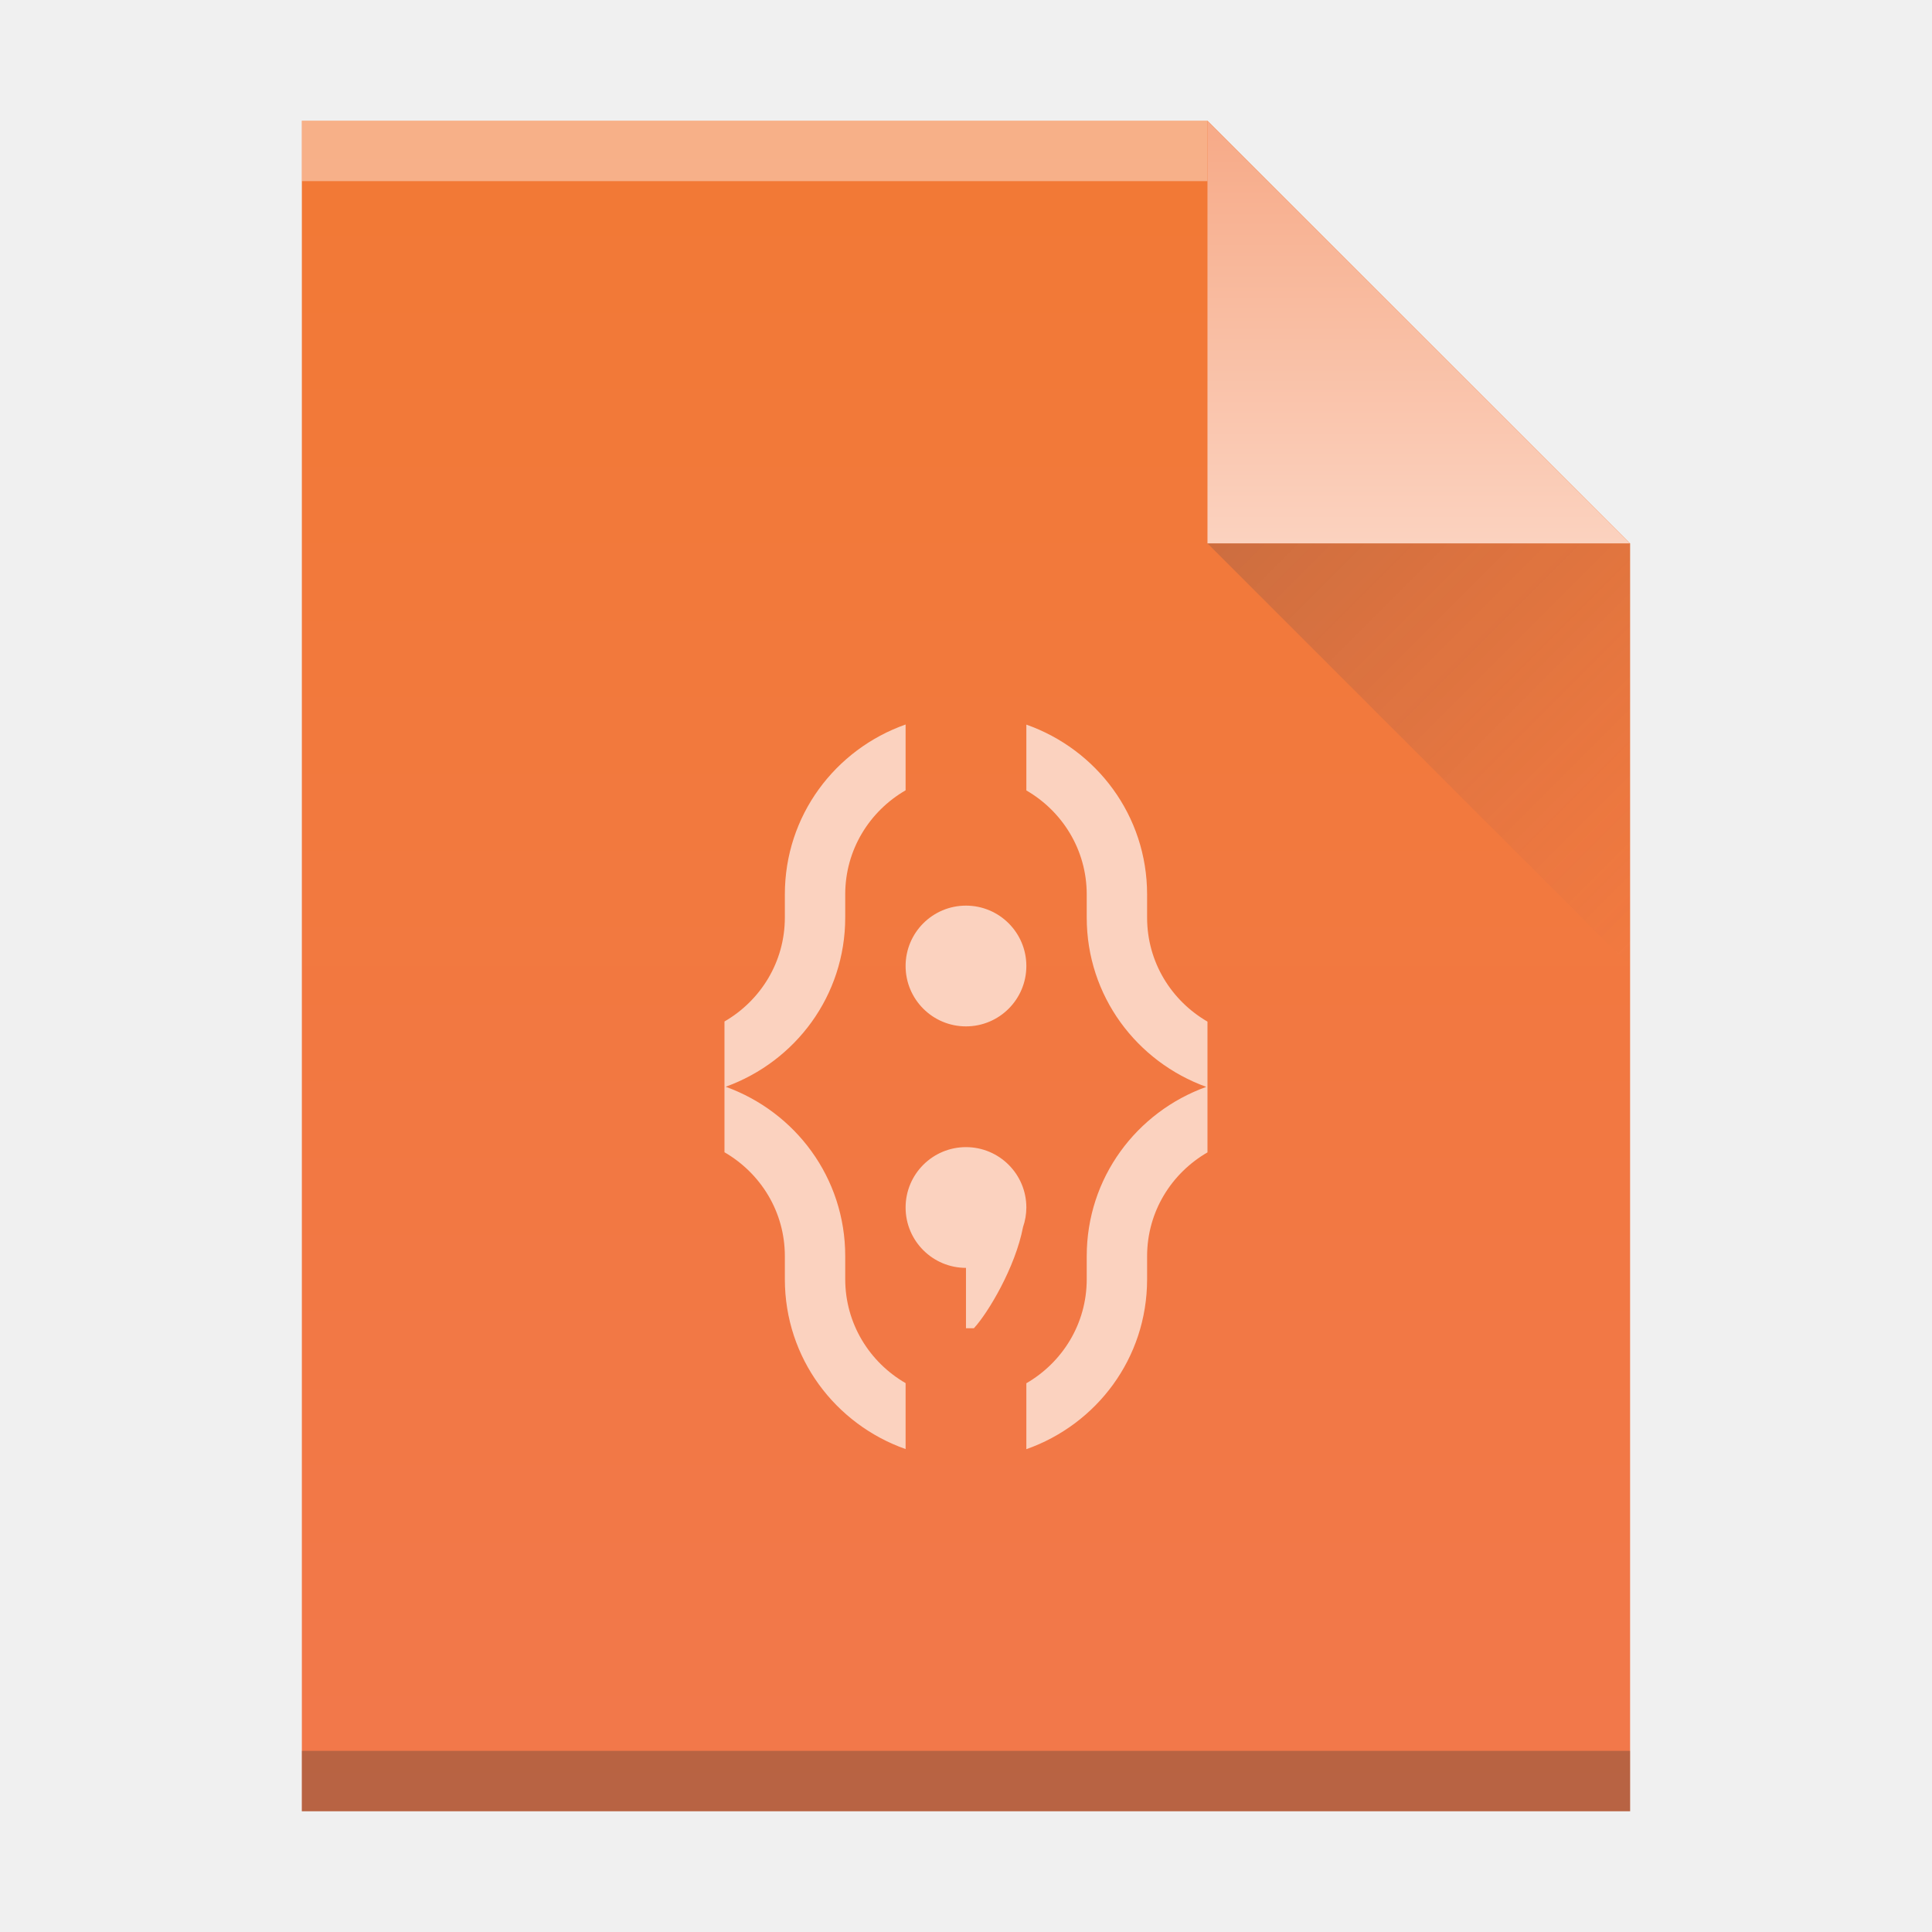
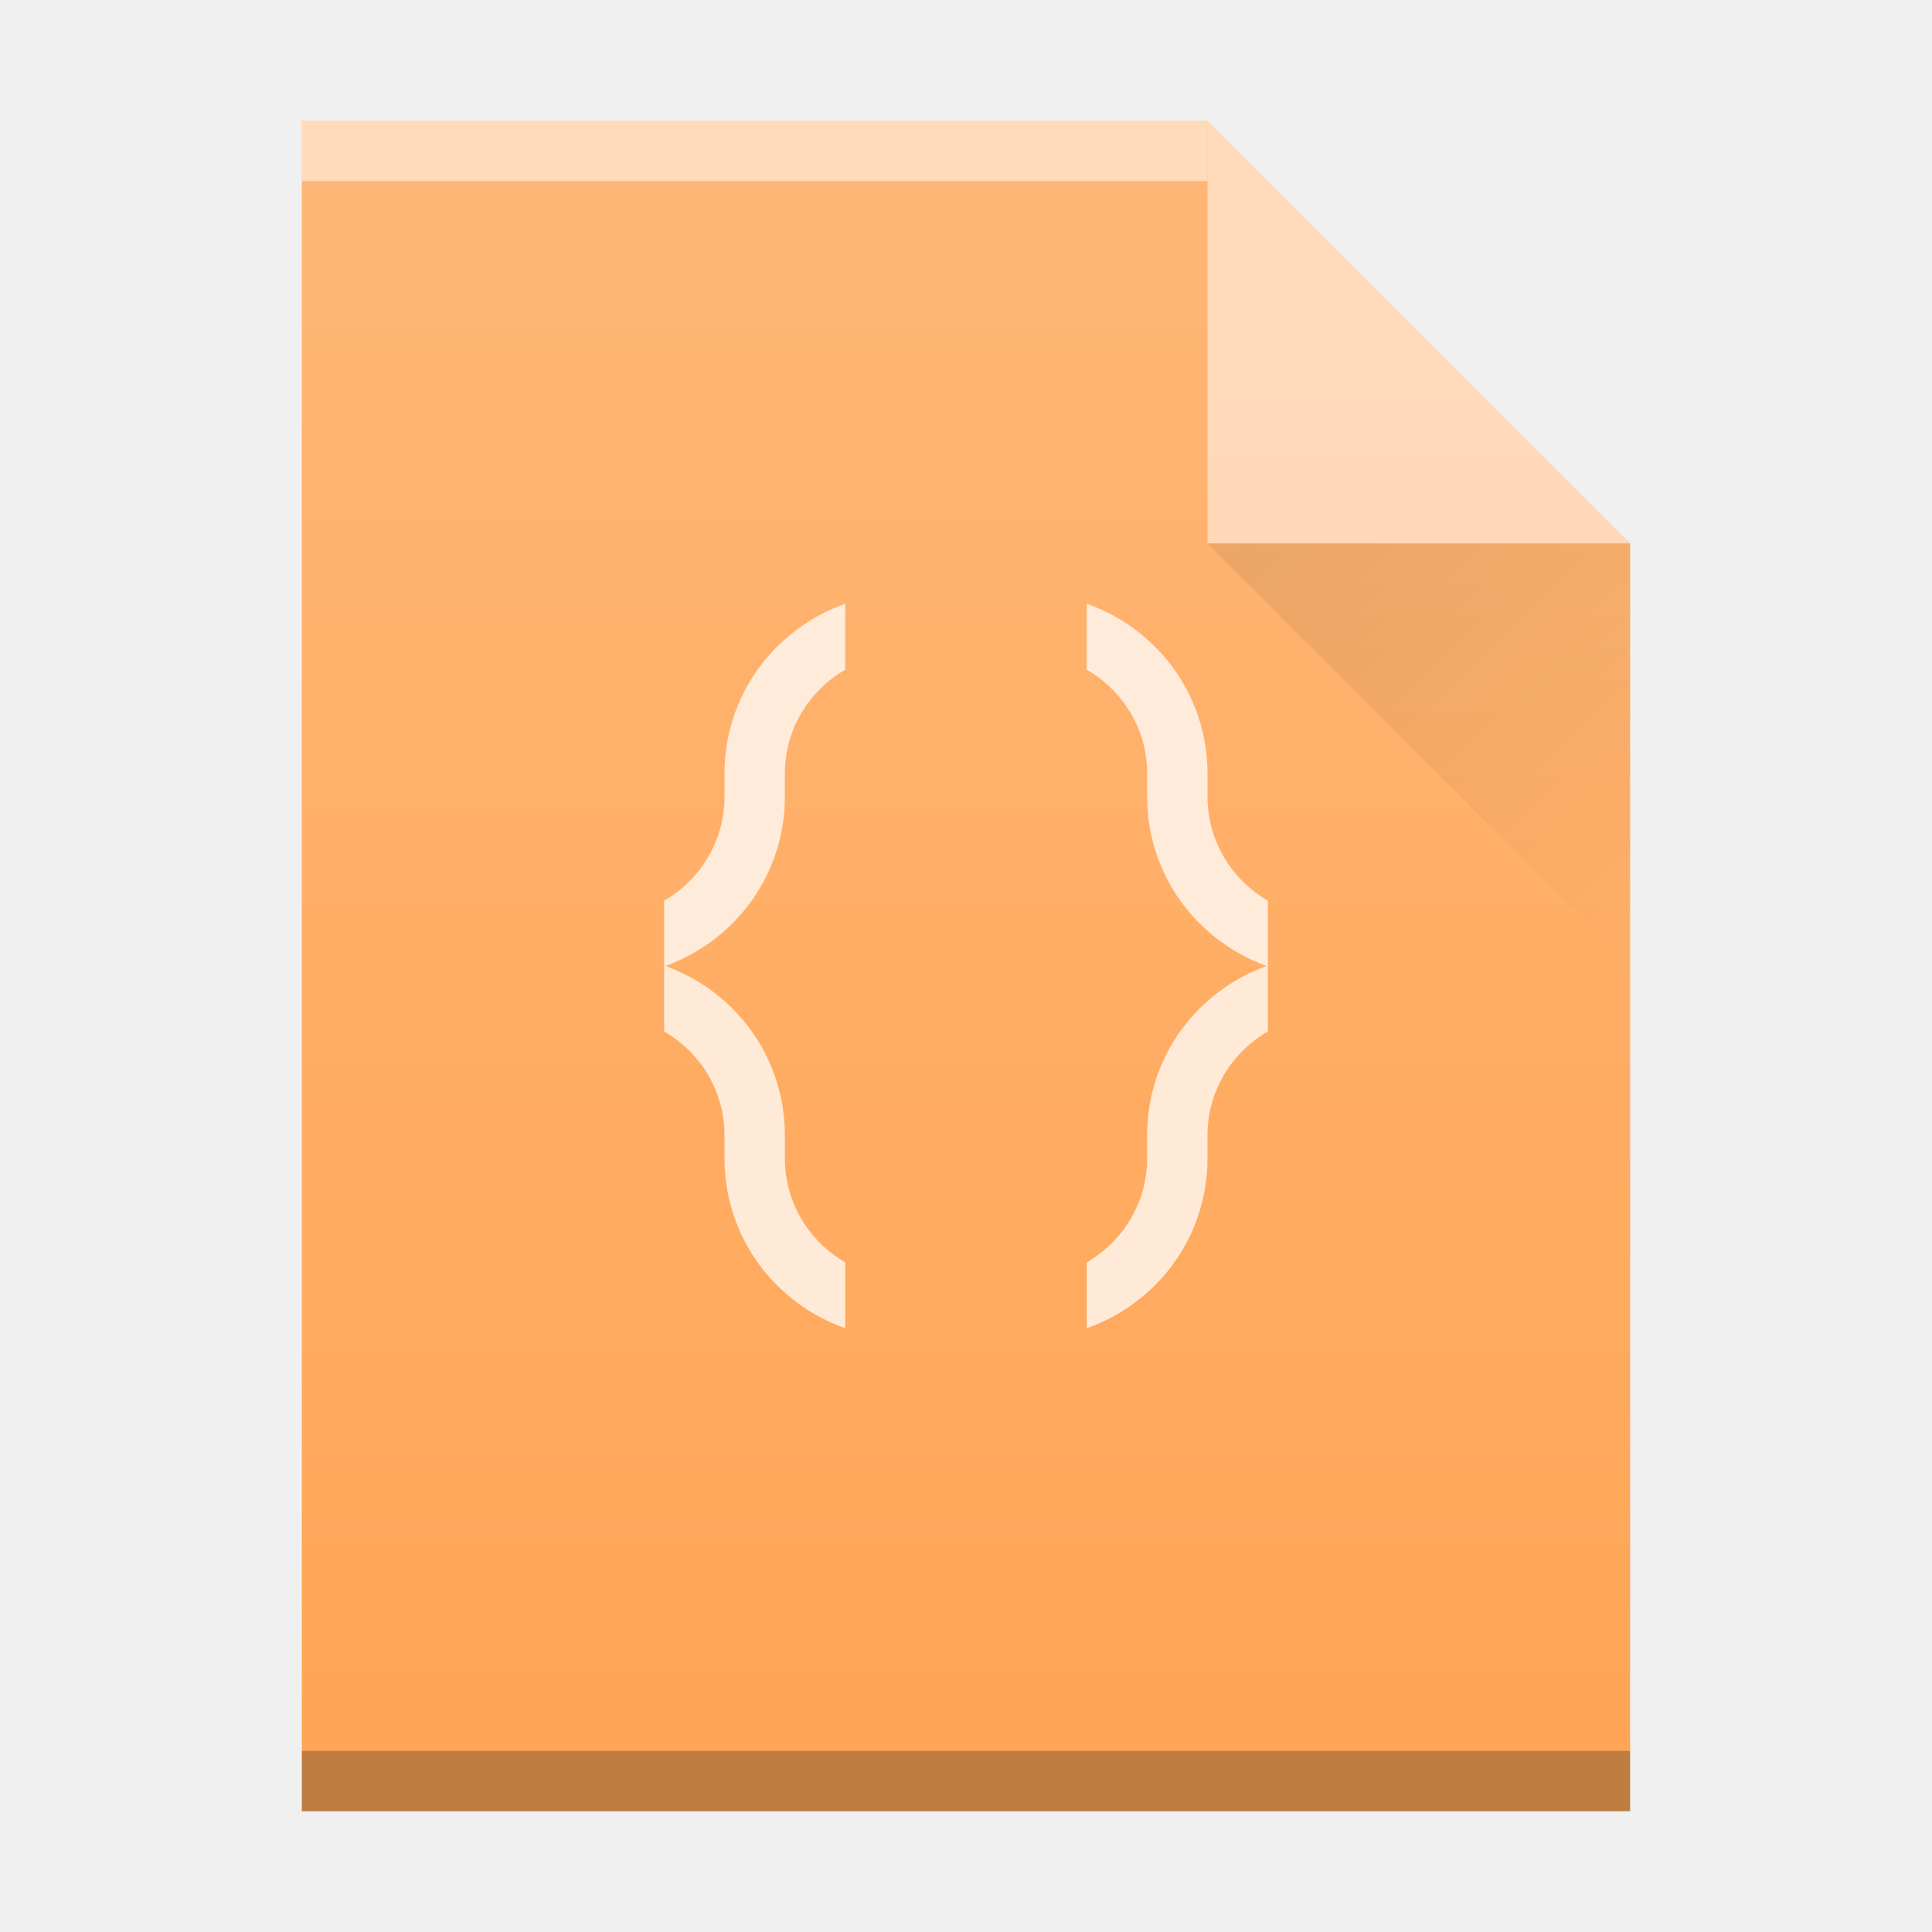
<svg xmlns="http://www.w3.org/2000/svg" xmlns:xlink="http://www.w3.org/1999/xlink" width="32" version="1.1" height="32" id="svg2">
  <defs id="defs5455">
-     <linearGradient xlink:href="#linearGradient4300-8" id="linearGradient4306-3" y1="61" y2="3" x2="0" gradientUnits="userSpaceOnUse" gradientTransform="matrix(0.4999998,0,0,-0.4827584,384.5714,547.2462)" />
-     <linearGradient id="linearGradient4300-8">
-       <stop style="stop-color:#f27935" id="stop4302-5" />
-       <stop offset="1" style="stop-color:#f2784b" id="stop4304-7" />
+     <linearGradient id="linearGradient9654">
+       <stop style="stop-color:#060606;stop-opacity:1" offset="0" id="stop9656" />
+       <stop style="stop-color:#000000;stop-opacity:0" offset="1" id="stop9658" />
    </linearGradient>
-     <linearGradient xlink:href="#linearGradient4351-4" id="linearGradient4357-7" y1="61" y2="47" x2="0" gradientUnits="userSpaceOnUse" gradientTransform="matrix(0.4827584,0,0,-0.4827584,385.2611,547.4876)" />
-     <linearGradient id="linearGradient4351-4">
-       <stop style="stop-color:#f7ab89" id="stop4353-8" />
-       <stop offset="1" style="stop-color:#fbd2bf" id="stop4355-5" />
+     <linearGradient id="linearGradient6693">
+       <stop id="stop6695" offset="0" style="stop-color:#ffffff;stop-opacity:0" />
+       <stop id="stop6697" offset="1" style="stop-color:#ffffff;stop-opacity:0.2" />
    </linearGradient>
-     <linearGradient xlink:href="#linearGradient4410" id="linearGradient4427-3" y1="31" x1="54" y2="16.5" x2="39.5" gradientUnits="userSpaceOnUse" gradientTransform="matrix(0,-0.4827584,-0.4827584,0,419.5369,550.867)" />
-     <linearGradient id="linearGradient4410">
-       <stop style="stop-color:#383e51" id="stop4412" />
-       <stop offset="1" style="stop-color:#655c6f;stop-opacity:0" id="stop4414" />
-     </linearGradient>
+     <linearGradient y2="365.362" x2="58" y1="392.362" x1="58" gradientTransform="translate(309.5714,152.4358)" gradientUnits="userSpaceOnUse" id="linearGradient4178" xlink:href="#linearGradient6693" />
+     <linearGradient y2="24" x2="54" y1="17" x1="47" gradientTransform="translate(357.5714,507.798)" gradientUnits="userSpaceOnUse" id="linearGradient4257" xlink:href="#linearGradient9654" />
  </defs>
  <g id="layer1" transform="matrix(1 0 0 1 -384.5714 -515.798)">
-     <path style="fill:url(#linearGradient4306-3);fill-opacity:1" id="rect3500-2" d="m 389.571,545.798 0,-28 15,0 7,7 -3e-5,14.241 0,6.759 -7,0 z" />
-     <rect width="15" x="389.571" y="-518.798" height="1" style="fill:#ffffff;fill-opacity:0.412" id="rect4169-9" transform="scale(1,-1)" />
-     <rect width="22" x="389.571" y="-545.798" height="1" style="fill:#2e3132;fill-opacity:0.294" id="rect4236-1" transform="scale(1,-1)" />
-     <path style="fill:url(#linearGradient4357-7);fill-opacity:1;fill-rule:evenodd" id="path4314-2" d="m 411.571,524.798 -7,-7 0,7 z" />
-     <path style="opacity:0.2;fill:url(#linearGradient4427-3);fill-rule:evenodd" id="path4320-7" d="m 411.571,531.798 -7,-7 7,0 z" />
    <rect width="0" x="415.892" y="526.798" height="11" style="fill:#ffffff" id="rect4035" />
    <rect width="0" x="415.571" y="525.798" height="11" style="fill:#ffffff" id="rect4035-4" />
-     <path style="fill:#fbd2bf" id="path4211" d="m 399.571,527.798 c -1.165,0.411 -2,1.507 -2,2.814 l 0,0.182 0,0.018 0,0.182 c 0,0.74 -0.404,1.378 -1,1.723 l 0,1.092 0,1.074 c 0.596,0.345 1,0.981 1,1.721 l 0,0.182 0,0.019 0,0.18 c 0,1.307 0.835,2.403 2,2.814 l 0,-1.092 c -0.596,-0.345 -1,-0.983 -1,-1.723 l 0,-0.18 0,-0.019 0,-0.182 c 0,-1.3 -0.826,-2.388 -1.98,-2.805 1.154,-0.417 1.98,-1.505 1.98,-2.805 l 0,-0.182 0,-0.018 0,-0.182 c 0,-0.74 0.404,-1.378 1,-1.723 l 0,-1.092 z m 2,0 0,1.092 c 0.596,0.345 1,0.983 1,1.723 l 0,0.182 0,0.018 0,0.182 c 0,1.299 0.827,2.388 1.98,2.805 -1.154,0.416 -1.98,1.505 -1.98,2.805 l 0,0.182 0,0.019 0,0.18 c 0,0.74 -0.404,1.378 -1,1.723 l 0,1.092 c 1.165,-0.411 2,-1.507 2,-2.814 l 0,-0.18 0,-0.019 0,-0.182 c 0,-0.74 0.404,-1.376 1,-1.721 l 0,-1.074 0,-0.018 0,-1.074 c -0.596,-0.345 -1,-0.983 -1,-1.723 l 0,-0.182 0,-0.018 0,-0.182 c 0,-1.307 -0.835,-2.403 -2,-2.814 z m -1,3 a 1,1 0 0 0 -1,1 1,1 0 0 0 1,1 1,1 0 0 0 1,-1 1,1 0 0 0 -1,-1 z m 0,4 a 1,1 0 0 0 -1,1 1,1 0 0 0 1,1 l 0,1 0.131,0 c 0.237,-0.257 0.686,-1.009 0.814,-1.676 a 1,1 0 0 0 0.055,-0.324 1,1 0 0 0 -1,-1 z" />
+     <g id="g4318">
+       <path d="m 389.571,545.798 0,-28 15,0 7,7 0,0 0,21 -14,0 z" id="path4211-9" style="color:#000000;clip-rule:nonzero;display:inline;overflow:visible;visibility:visible;opacity:1;isolation:auto;mix-blend-mode:normal;color-interpolation:sRGB;color-interpolation-filters:linearRGB;solid-color:#000000;solid-opacity:1;fill:#ffa555;fill-opacity:1;fill-rule:nonzero;stroke-width:1;stroke-linecap:butt;stroke-linejoin:miter;stroke-miterlimit:4;stroke-dasharray:none;stroke-dashoffset:0;stroke-opacity:1;color-rendering:auto;image-rendering:auto;shape-rendering:auto;text-rendering:auto;enable-background:accumulate;filter-blend-mode:normal;filter-gaussianBlur-deviation:0" />
+       <rect transform="scale(1,-1)" id="rect4169-9-1" style="color:#000000;clip-rule:nonzero;display:inline;overflow:visible;visibility:visible;opacity:0.5;isolation:auto;mix-blend-mode:normal;color-interpolation:sRGB;color-interpolation-filters:linearRGB;solid-color:#000000;solid-opacity:1;fill:#ffffff;fill-opacity:1;fill-rule:nonzero;stroke-width:1;stroke-linecap:butt;stroke-linejoin:miter;stroke-miterlimit:4;stroke-dasharray:none;stroke-dashoffset:0;stroke-opacity:1;color-rendering:auto;image-rendering:auto;shape-rendering:auto;text-rendering:auto;enable-background:accumulate;filter-blend-mode:normal;filter-gaussianBlur-deviation:0" height="1" y="-518.798" x="389.571" width="15" />
+       <rect transform="scale(1,-1)" id="rect4236-1-2" style="color:#000000;clip-rule:nonzero;display:inline;overflow:visible;visibility:visible;opacity:0.25;isolation:auto;mix-blend-mode:normal;color-interpolation:sRGB;color-interpolation-filters:linearRGB;solid-color:#000000;solid-opacity:1;fill:#000000;fill-opacity:1;fill-rule:nonzero;stroke-width:1;stroke-linecap:butt;stroke-linejoin:miter;stroke-miterlimit:4;stroke-dasharray:none;stroke-dashoffset:0;stroke-opacity:1;color-rendering:auto;image-rendering:auto;shape-rendering:auto;text-rendering:auto;enable-background:accumulate;filter-blend-mode:normal;filter-gaussianBlur-deviation:0" height="1" y="-545.798" x="389.571" width="22" />
+       <path d="m 411.571,524.798 -7,-7 0,7 z" id="path4314-2-7" style="color:#000000;clip-rule:nonzero;display:inline;overflow:visible;visibility:visible;opacity:0.5;isolation:auto;mix-blend-mode:normal;color-interpolation:sRGB;color-interpolation-filters:linearRGB;solid-color:#000000;solid-opacity:1;fill:#ffffff;fill-opacity:1;fill-rule:evenodd;stroke-width:1;stroke-linecap:butt;stroke-linejoin:miter;stroke-miterlimit:4;stroke-dasharray:none;stroke-dashoffset:0;stroke-opacity:1;color-rendering:auto;image-rendering:auto;shape-rendering:auto;text-rendering:auto;enable-background:accumulate" />
+       <path d="m 404.571,524.798 7,7 0,-7 z" id="path4255" style="opacity:0.1;fill:url(#linearGradient4257);fill-rule:evenodd" />
+       <path style="fill:url(#linearGradient4178);fill-opacity:1" id="path7628-2" d="m 389.571,545.798 0,-28 15,0 7,7 0,0 0,21 -14,0 z" />
+       <path id="path4211" transform="translate(384.5714,515.798)" d="M 14 10 C 12.835 10.411 12 11.507 12 12.814 L 12 12.996 L 12 13.014 L 12 13.195 C 12 13.935 11.596 14.573 11 14.918 L 11 16.01 L 11 17.084 C 11.596 17.429 12 18.065 12 18.805 L 12 18.986 L 12 19.006 L 12 19.186 C 12 20.493 12.835 21.589 14 22 L 14 20.908 C 13.404 20.563 13 19.926 13 19.186 L 13 19.006 L 13 18.986 L 13 18.805 C 13 17.505 12.174 16.416 11.02 16 C 12.173 15.583 13 14.495 13 13.195 L 13 13.014 L 13 12.996 L 13 12.814 C 13 12.074 13.404 11.437 14 11.092 L 14 10 z M 18 10 L 18 11.092 C 18.596 11.437 19 12.074 19 12.814 L 19 12.996 L 19 13.014 L 19 13.195 C 19 14.495 19.827 15.583 20.98 16 C 19.826 16.416 19 17.505 19 18.805 L 19 18.986 L 19 19.006 L 19 19.186 C 19 19.926 18.596 20.563 18 20.908 L 18 22 C 19.165 21.589 20 20.493 20 19.186 L 20 19.006 L 20 18.986 L 20 18.805 C 20 18.065 20.404 17.429 21 17.084 L 21 16.01 L 21 15.992 L 21 14.918 C 20.404 14.573 20 13.935 20 13.195 L 20 13.014 L 20 12.996 L 20 12.814 C 20 11.507 19.165 10.411 18 10 z " style="fill:#ffffff;color:#000000;clip-rule:nonzero;display:inline;overflow:visible;visibility:visible;opacity:0.75;isolation:auto;mix-blend-mode:normal;color-interpolation:sRGB;color-interpolation-filters:linearRGB;solid-color:#000000;solid-opacity:1;fill-opacity:1;fill-rule:nonzero;stroke-width:1;stroke-linecap:butt;stroke-linejoin:miter;stroke-miterlimit:4;stroke-dasharray:none;stroke-dashoffset:0;stroke-opacity:1;filter-blend-mode:normal;filter-gaussianBlur-deviation:0;color-rendering:auto;image-rendering:auto;shape-rendering:auto;text-rendering:auto;enable-background:accumulate" />
+     </g>
+     <rect width="0" x="405.892" y="-536.798" height="11" style="fill:#ffffff" id="rect4035-6" transform="scale(1,-1)" />
+     <rect width="0" x="405.571" y="-537.798" height="11" style="fill:#ffffff" id="rect4035-4-2" transform="scale(1,-1)" />
+     <rect width="0" x="404.036" y="-537.912" height="11.114" style="fill:#fbd2bf" id="rect4035-3" transform="scale(1,-1)" />
+     <rect width="0" x="405.571" y="-537.798" height="11" style="fill:#fbd2bf" id="rect4035-1" transform="scale(1,-1)" />
  </g>
</svg>
